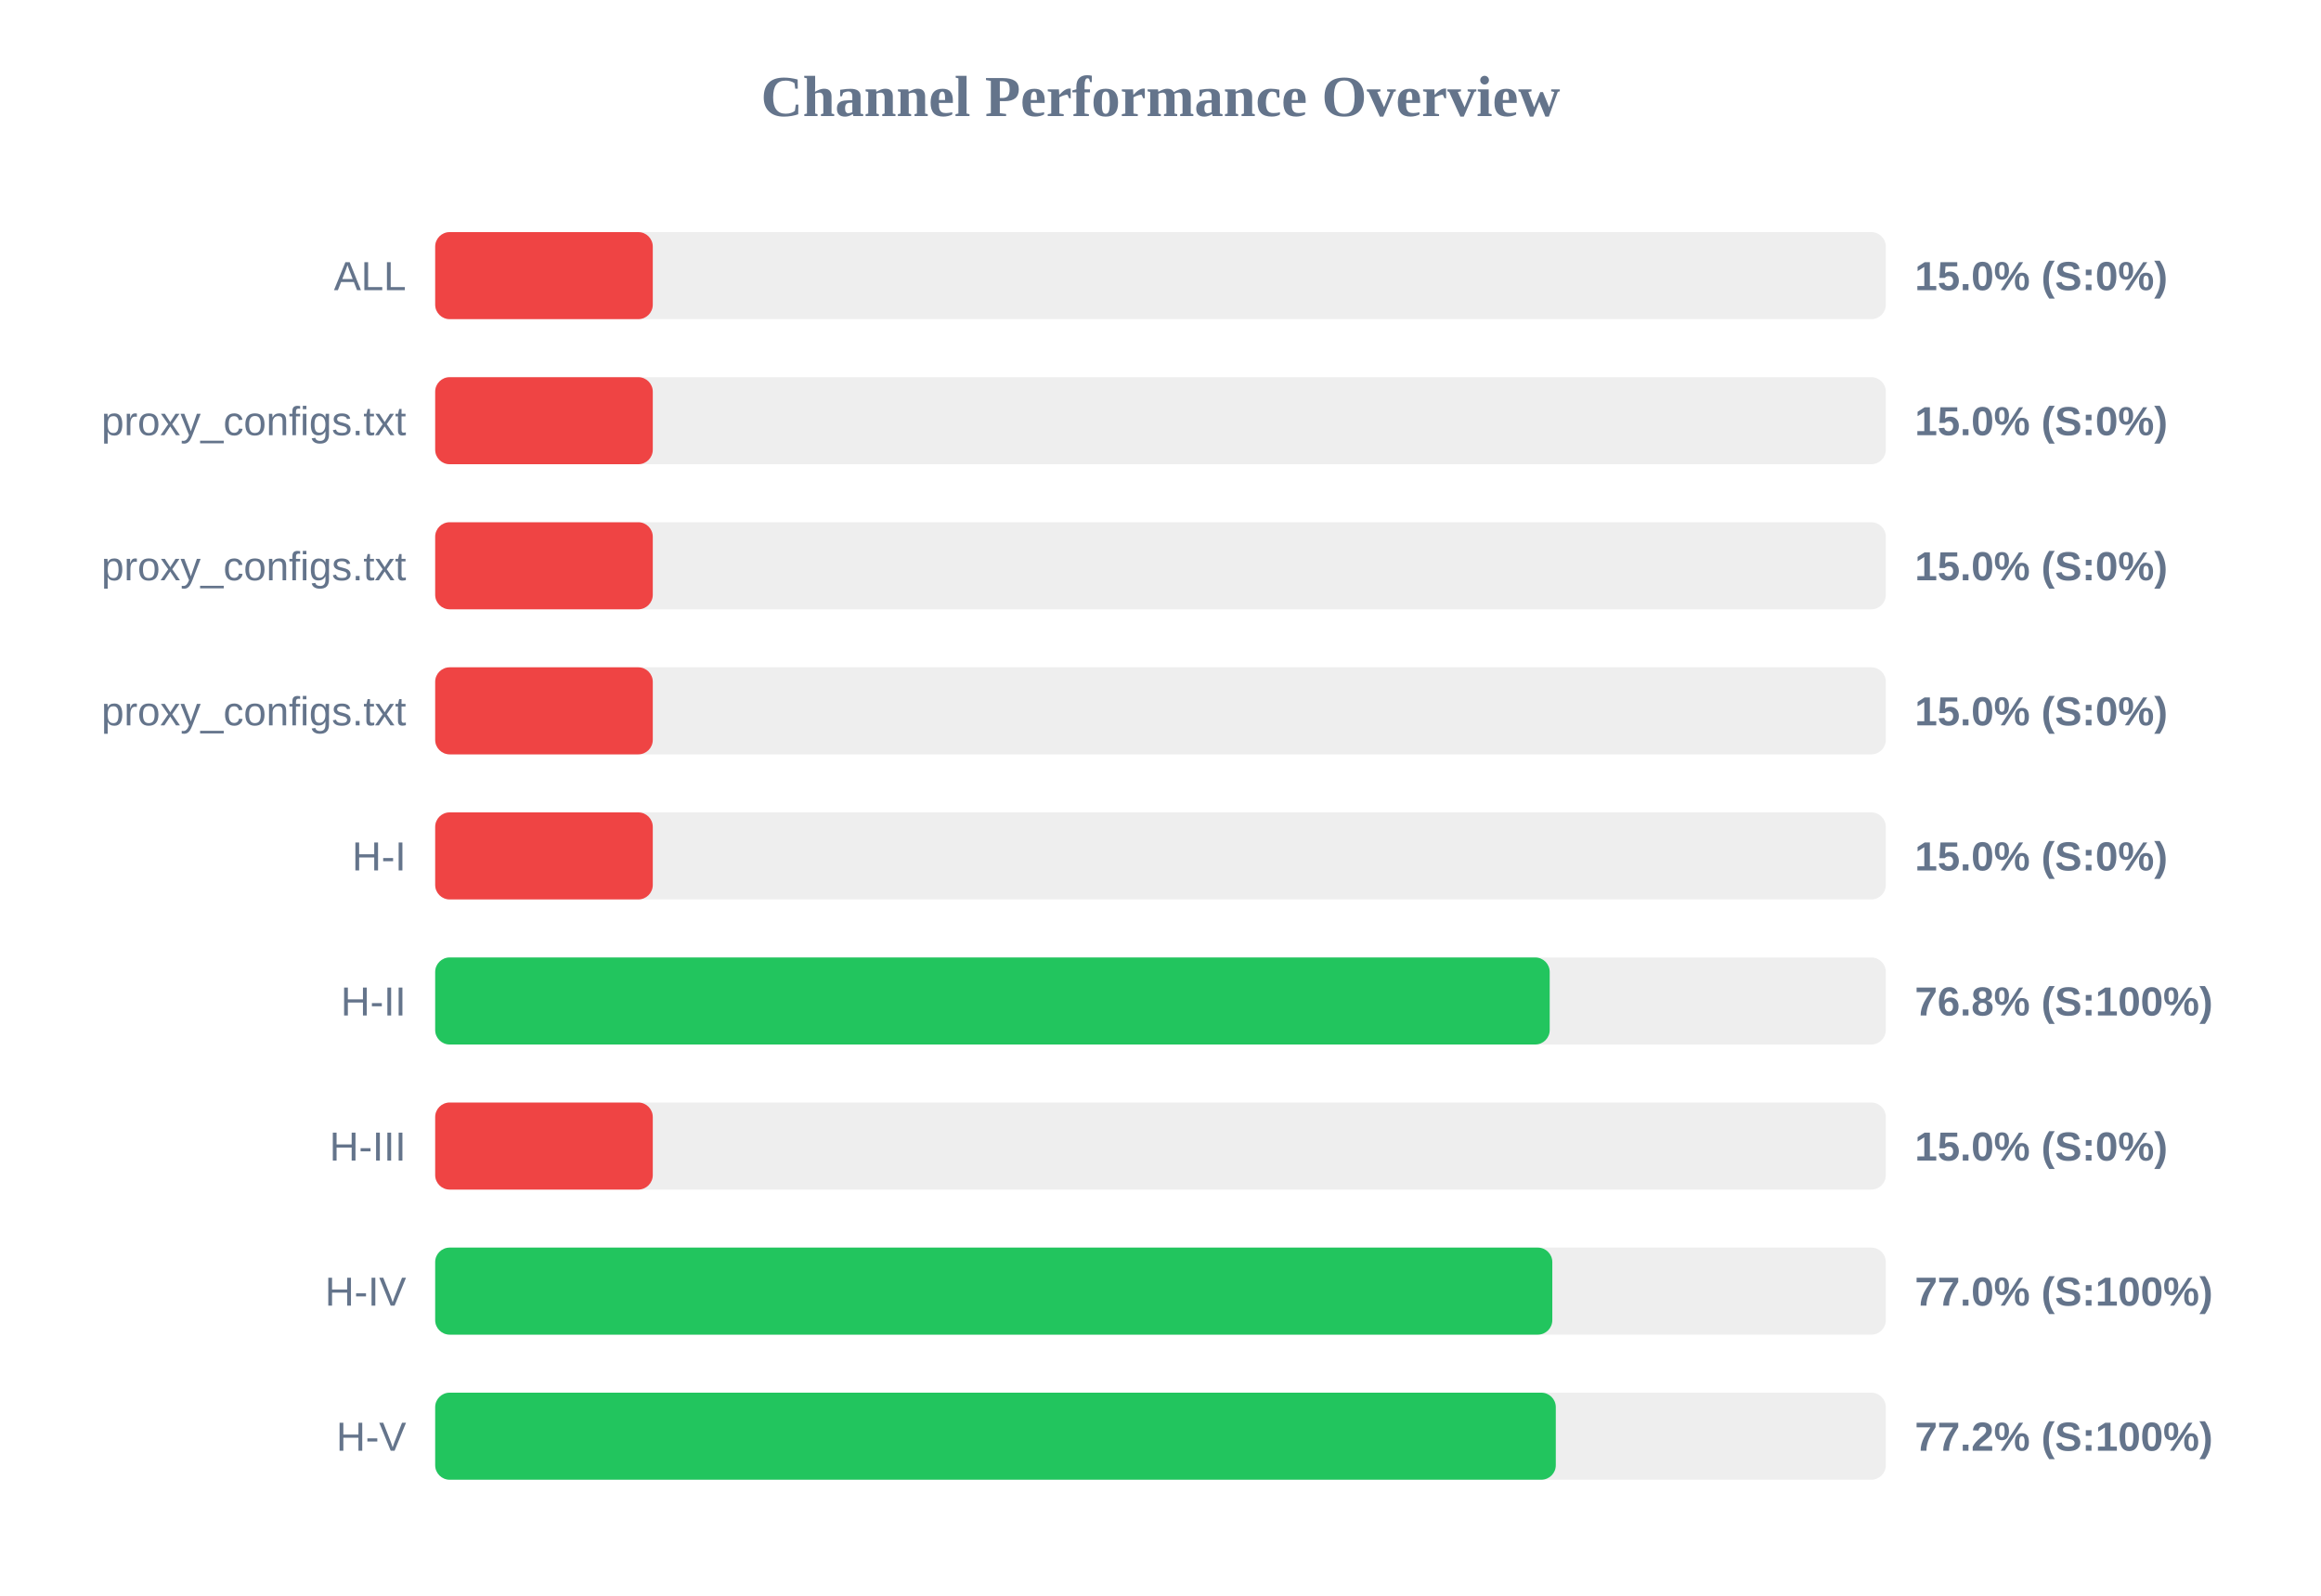
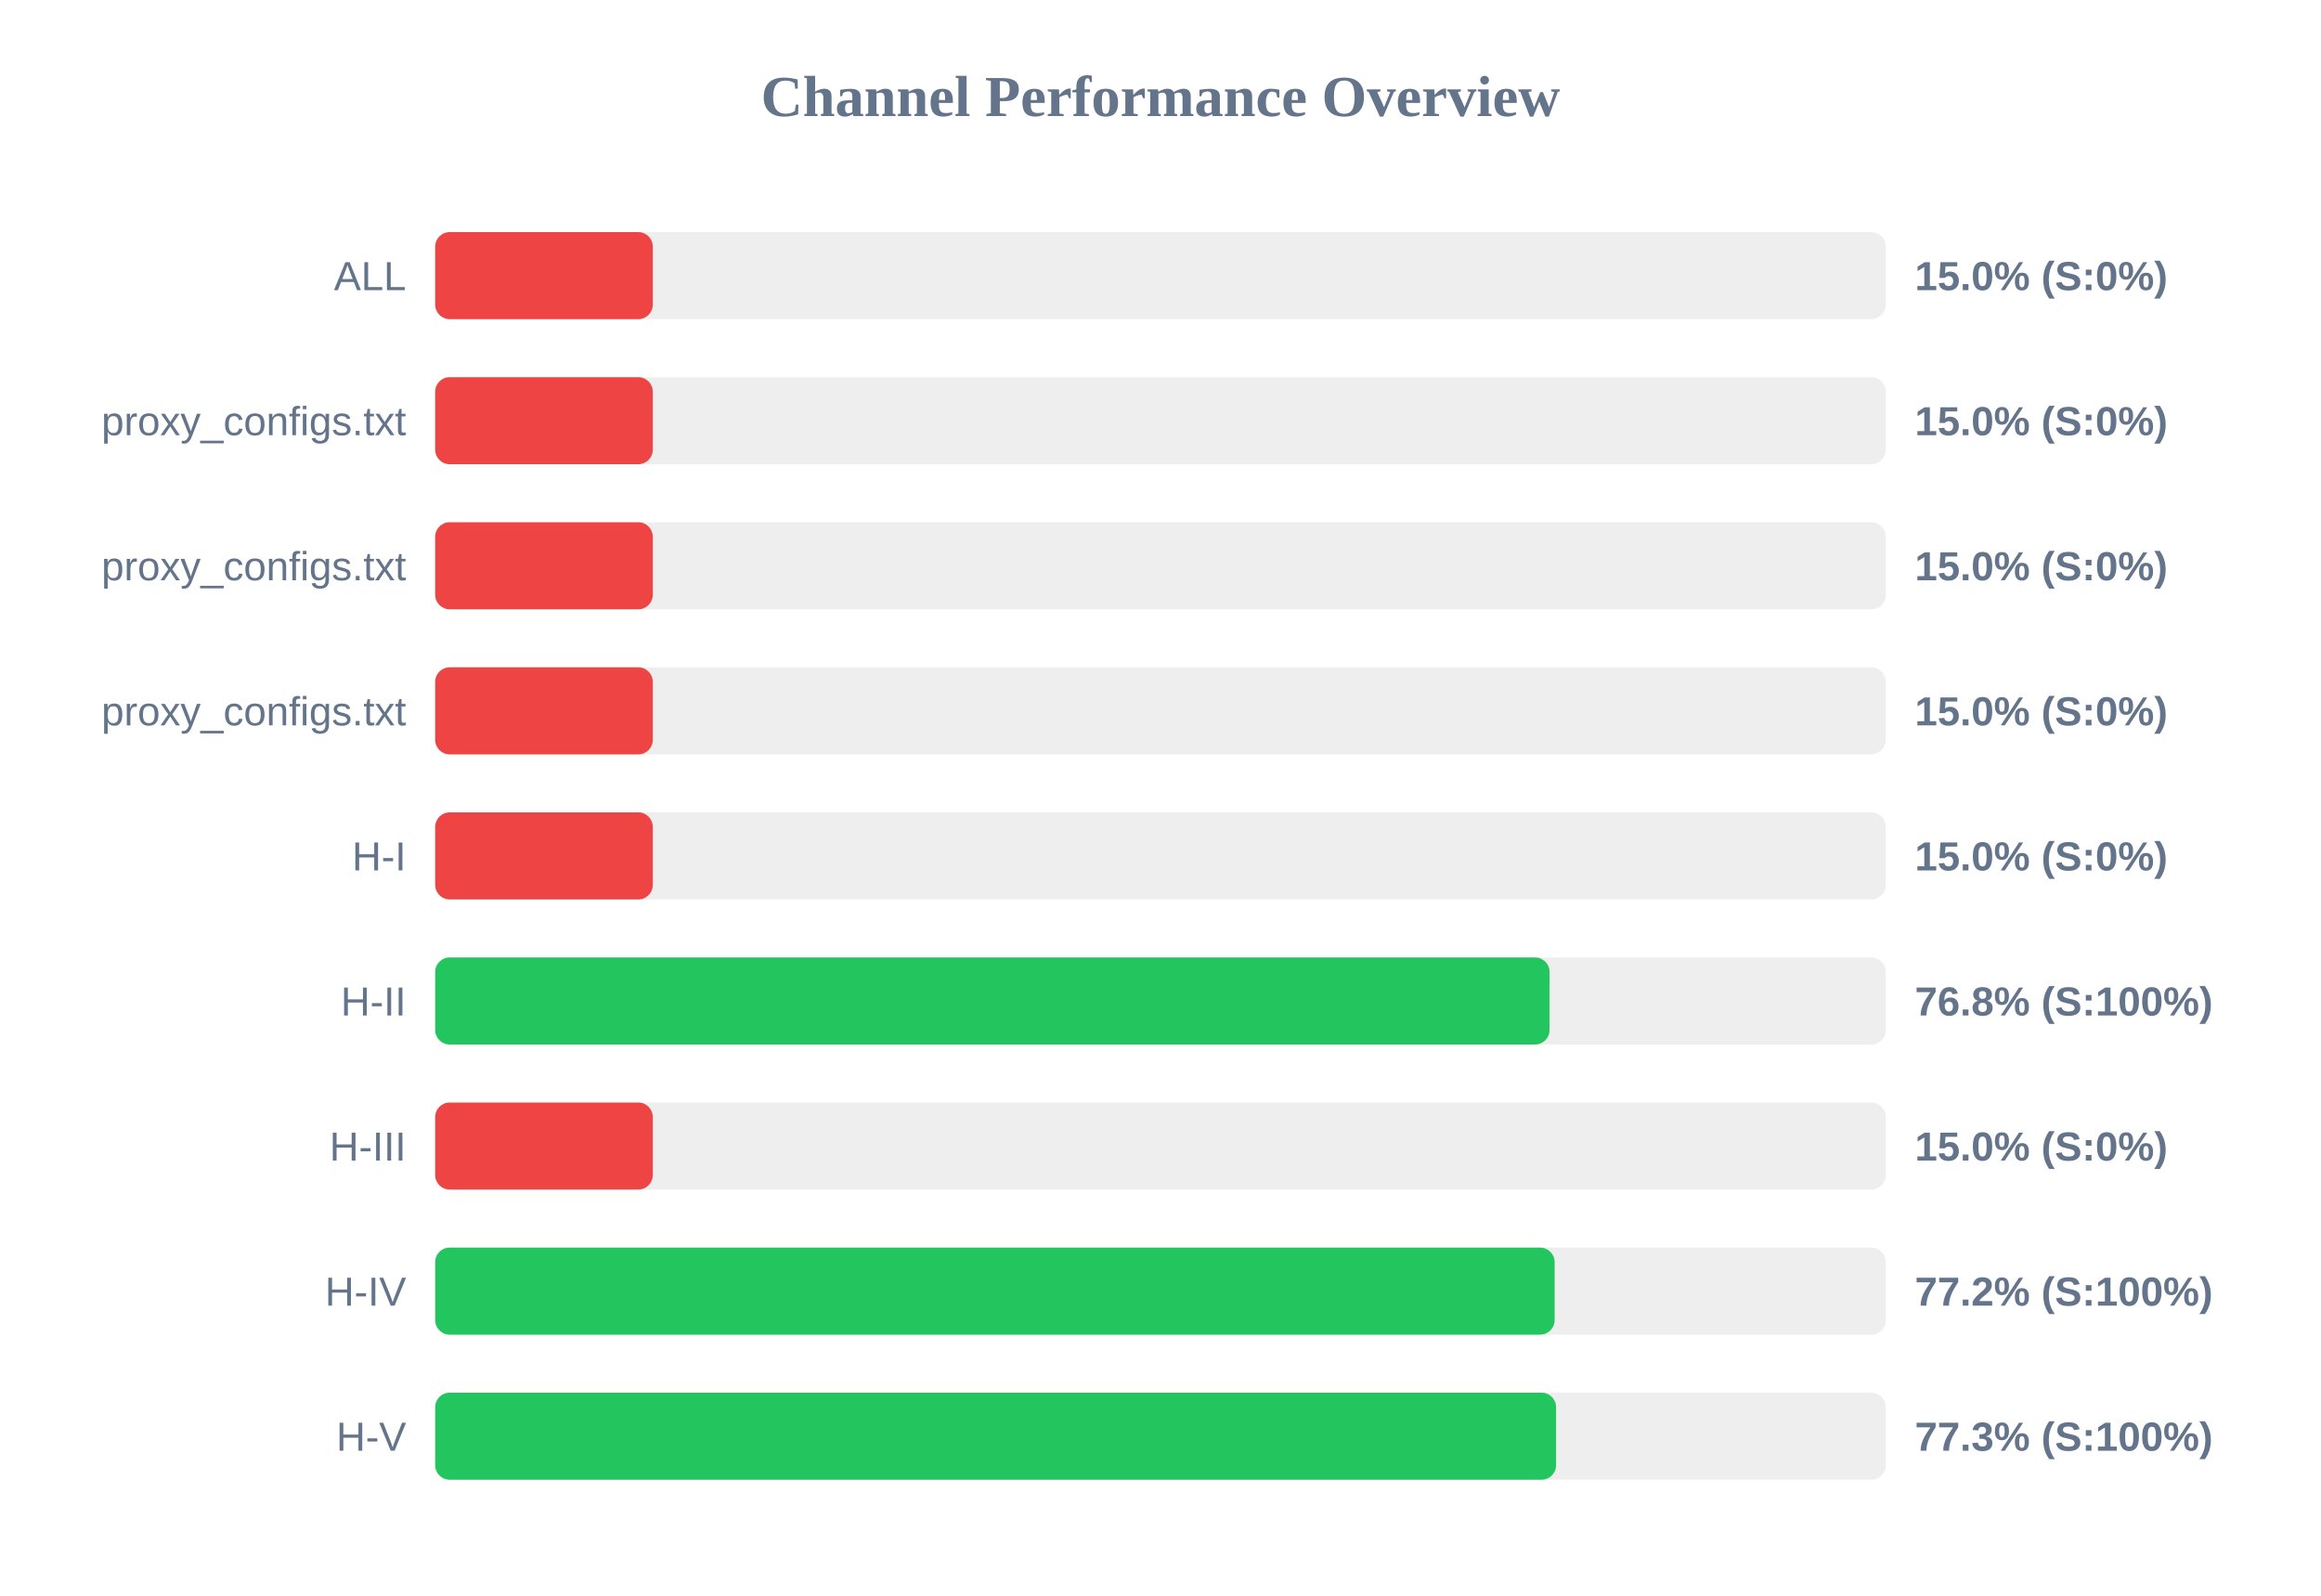
<svg xmlns="http://www.w3.org/2000/svg" width="800" height="550" version="1.1">
  <style>
        .row { font: 14px Arial; fill: #64748b; }
        .score { font: bold 14px Arial; fill: #64748b; }
    </style>
  <text x="400" y="40" text-anchor="middle" font-size="20px" font-weight="bold" fill="#64748b">Channel Performance Overview</text>
  <rect x="150" y="80" width="500" height="30" fill="#eee" rx="5" />
  <rect x="150" y="80" width="75.0" height="30" fill="#ef4444" rx="5" />
  <text x="140" y="100" text-anchor="end" class="row">ALL</text>
  <text x="660" y="100" text-anchor="start" class="score">15.0% (S:0%)</text>
  <rect x="150" y="130" width="500" height="30" fill="#eee" rx="5" />
  <rect x="150" y="130" width="75.0" height="30" fill="#ef4444" rx="5" />
  <text x="140" y="150" text-anchor="end" class="row">proxy_configs.txt</text>
  <text x="660" y="150" text-anchor="start" class="score">15.0% (S:0%)</text>
  <rect x="150" y="180" width="500" height="30" fill="#eee" rx="5" />
  <rect x="150" y="180" width="75.0" height="30" fill="#ef4444" rx="5" />
  <text x="140" y="200" text-anchor="end" class="row">proxy_configs.txt</text>
  <text x="660" y="200" text-anchor="start" class="score">15.0% (S:0%)</text>
  <rect x="150" y="230" width="500" height="30" fill="#eee" rx="5" />
  <rect x="150" y="230" width="75.0" height="30" fill="#ef4444" rx="5" />
  <text x="140" y="250" text-anchor="end" class="row">proxy_configs.txt</text>
  <text x="660" y="250" text-anchor="start" class="score">15.0% (S:0%)</text>
  <rect x="150" y="280" width="500" height="30" fill="#eee" rx="5" />
  <rect x="150" y="280" width="75.0" height="30" fill="#ef4444" rx="5" />
  <text x="140" y="300" text-anchor="end" class="row">H-I</text>
  <text x="660" y="300" text-anchor="start" class="score">15.0% (S:0%)</text>
  <rect x="150" y="330" width="500" height="30" fill="#eee" rx="5" />
-   <rect x="150" y="330" width="384.15" height="30" fill="#22c55e" rx="5" />
+   <rect x="150" y="330" width="384.1" height="30" fill="#22c55e" rx="5" />
  <text x="140" y="350" text-anchor="end" class="row">H-II</text>
  <text x="660" y="350" text-anchor="start" class="score">76.8% (S:100%)</text>
  <rect x="150" y="380" width="500" height="30" fill="#eee" rx="5" />
  <rect x="150" y="380" width="75.0" height="30" fill="#ef4444" rx="5" />
  <text x="140" y="400" text-anchor="end" class="row">H-III</text>
  <text x="660" y="400" text-anchor="start" class="score">15.0% (S:0%)</text>
  <rect x="150" y="430" width="500" height="30" fill="#eee" rx="5" />
-   <rect x="150" y="430" width="385.05" height="30" fill="#22c55e" rx="5" />
+   <rect x="150" y="430" width="385.85" height="30" fill="#22c55e" rx="5" />
  <text x="140" y="450" text-anchor="end" class="row">H-IV</text>
-   <text x="660" y="450" text-anchor="start" class="score">77.0% (S:100%)</text>
+   <text x="660" y="450" text-anchor="start" class="score">77.2% (S:100%)</text>
  <rect x="150" y="480" width="500" height="30" fill="#eee" rx="5" />
-   <rect x="150" y="480" width="386.25" height="30" fill="#22c55e" rx="5" />
+   <rect x="150" y="480" width="386.35" height="30" fill="#22c55e" rx="5" />
  <text x="140" y="500" text-anchor="end" class="row">H-V</text>
-   <text x="660" y="500" text-anchor="start" class="score">77.2% (S:100%)</text>
+   <text x="660" y="500" text-anchor="start" class="score">77.3% (S:100%)</text>
</svg>
